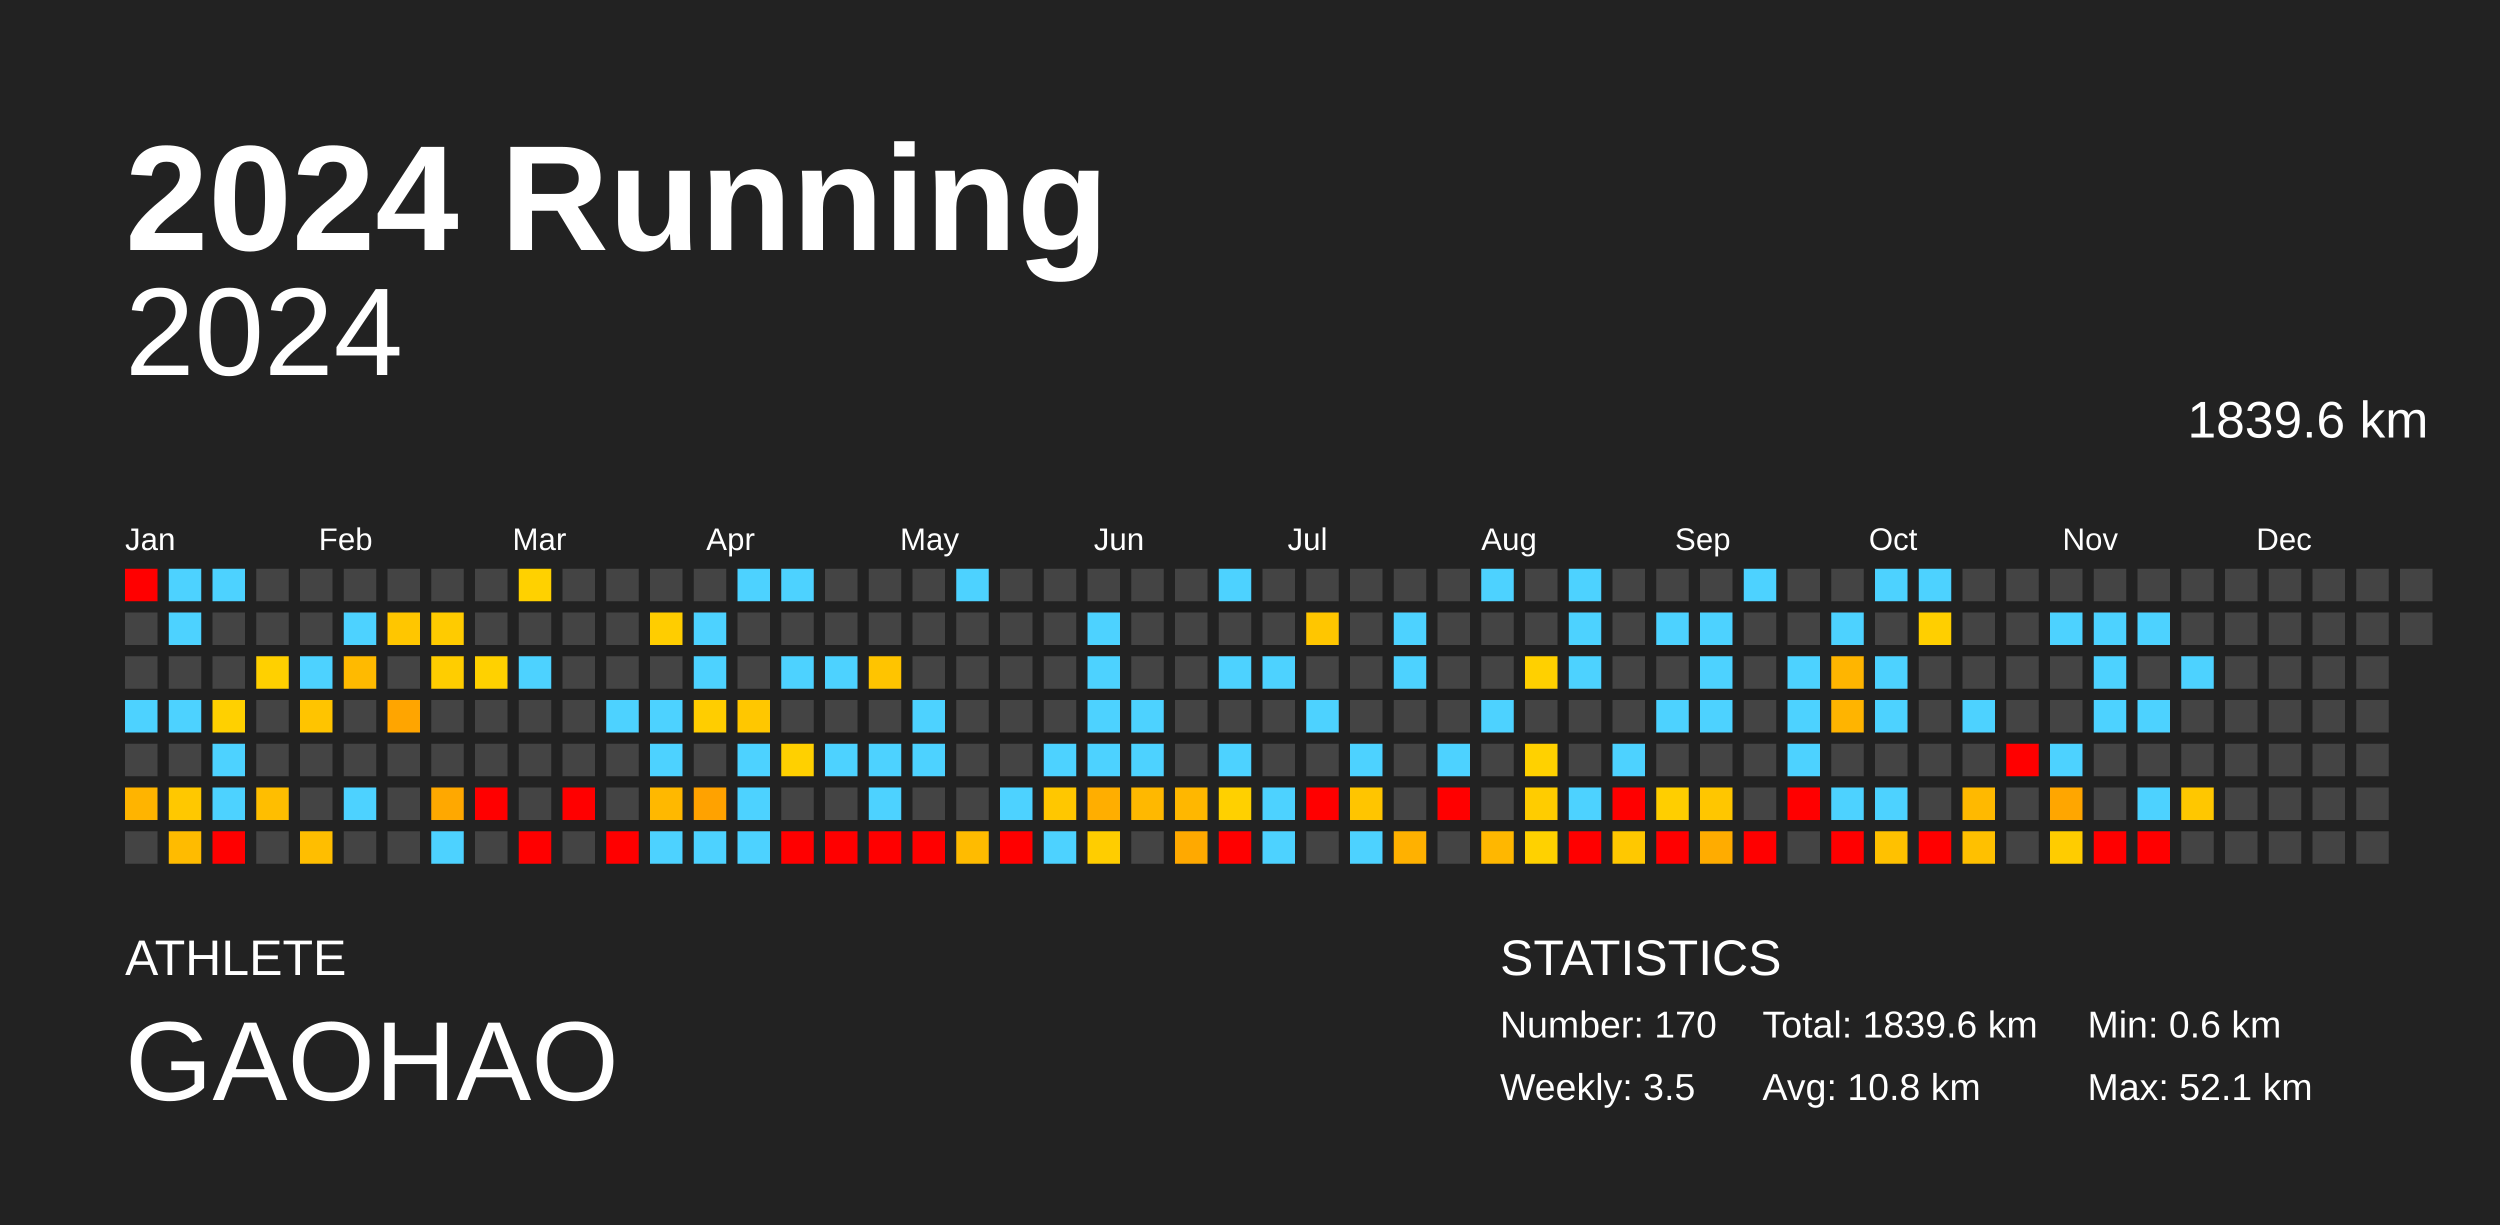
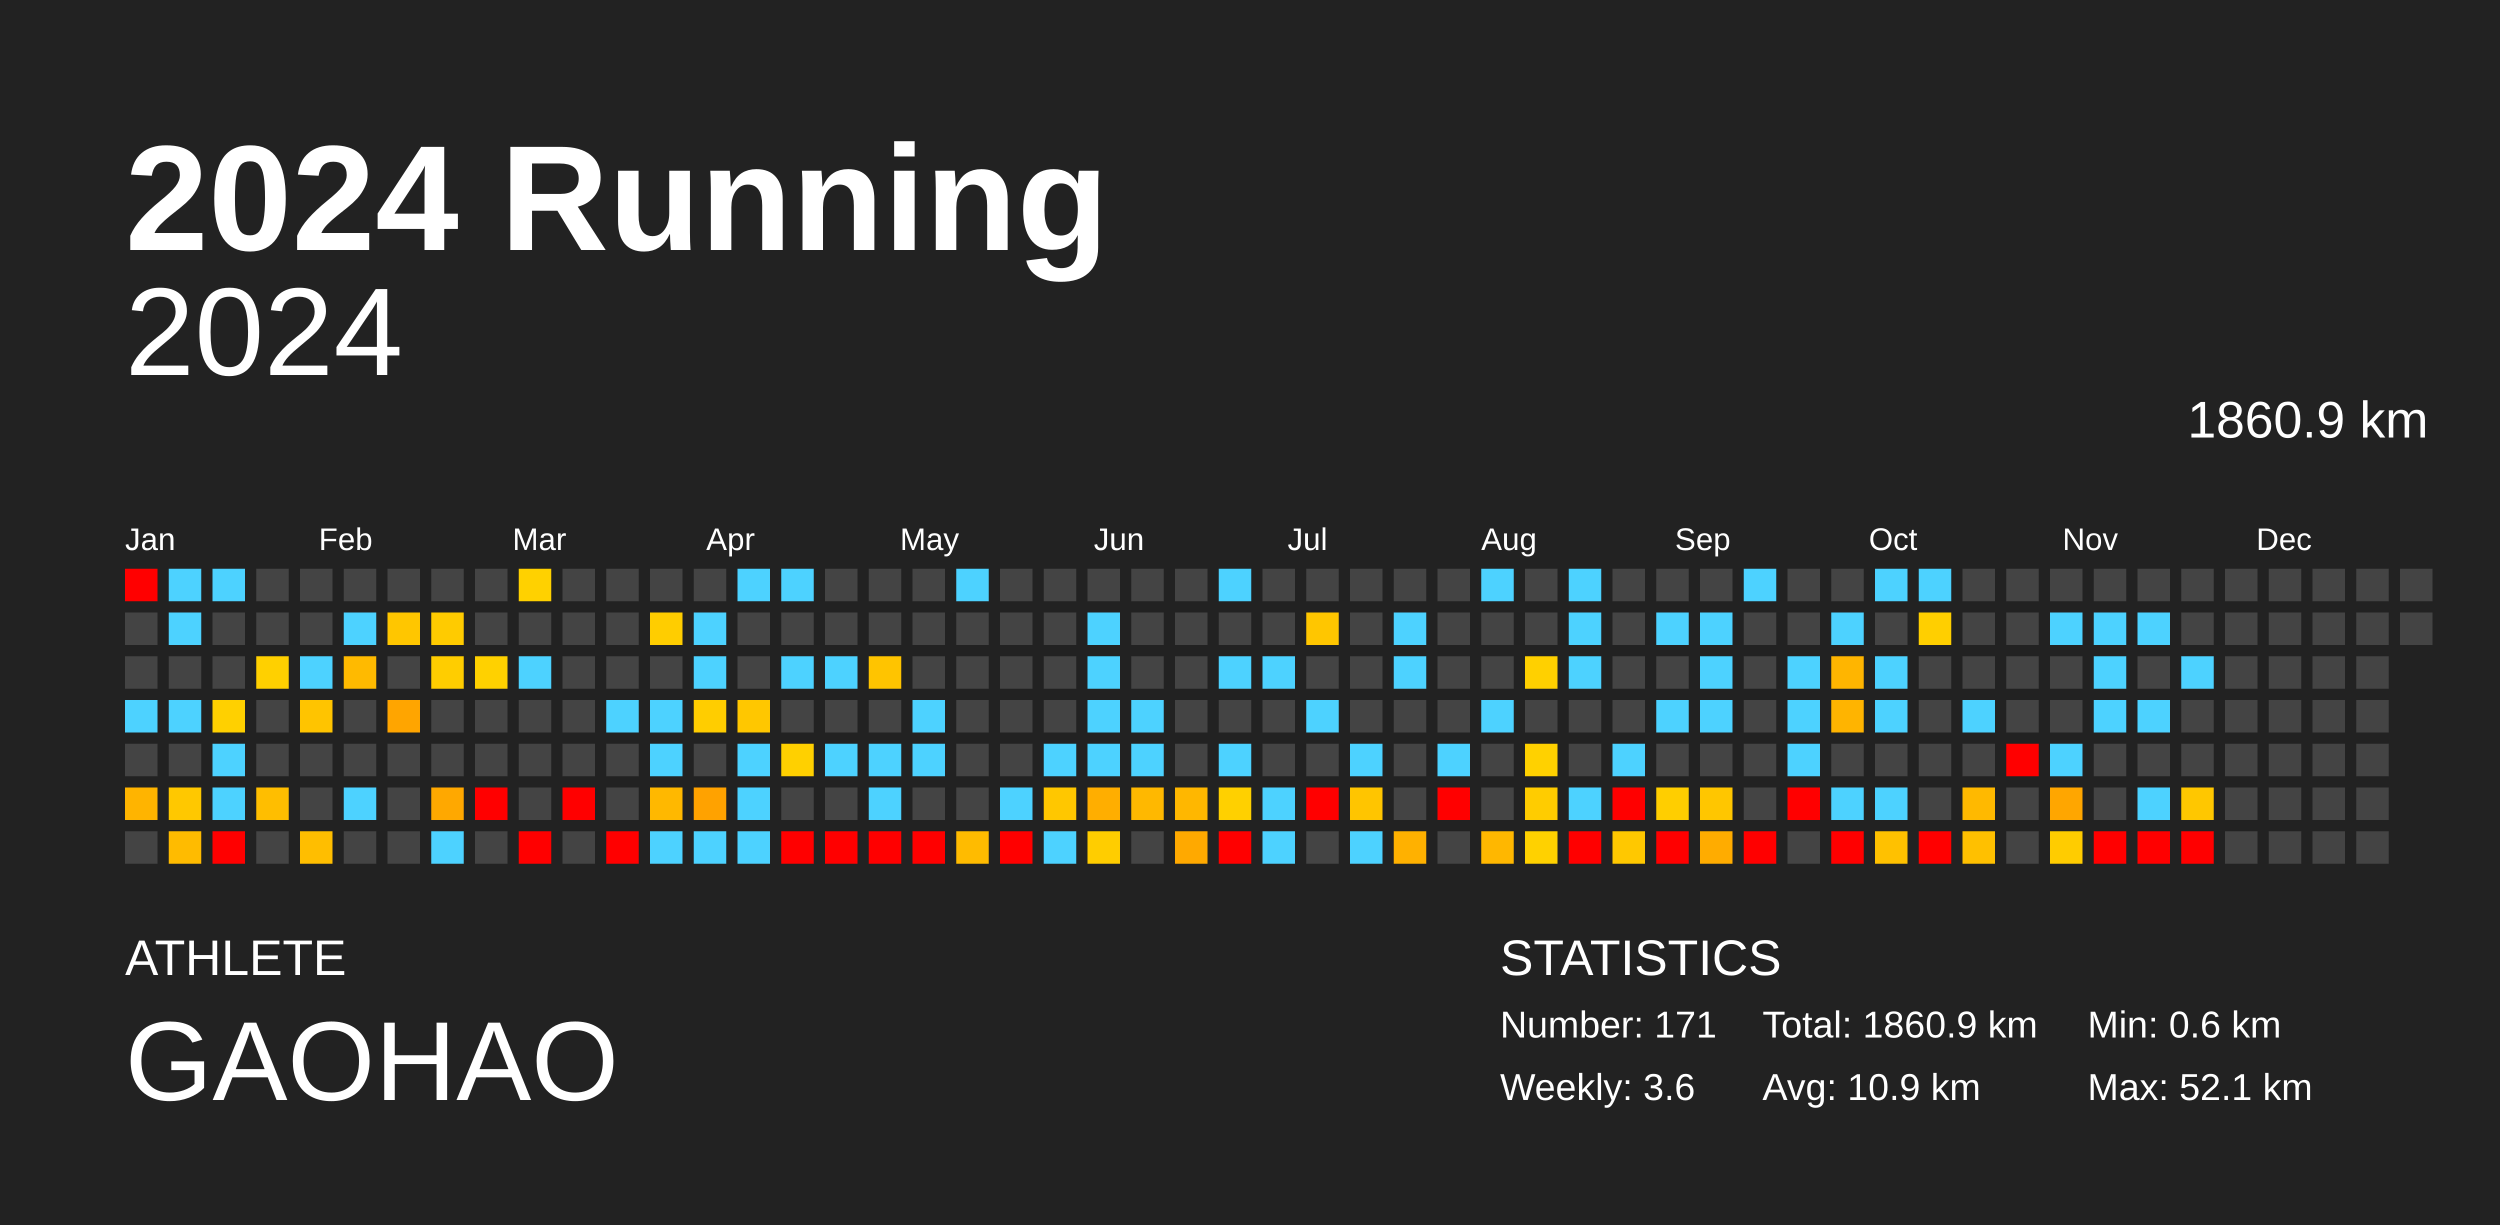
<svg xmlns="http://www.w3.org/2000/svg" baseProfile="full" height="98mm" version="1.1" viewBox="0,0,200,98" width="200mm">
  <defs />
  <rect fill="#222222" height="98" width="200" x="0" y="0" />
  <text fill="#FFFFFF" style="font-size:12px; font-family:Arial; font-weight:bold;" x="10" y="20">2024 Running</text>
  <text fill="#FFFFFF" style="font-size:4px; font-family:Arial" x="10" y="78">ATHLETE</text>
  <text fill="#FFFFFF" style="font-size:9px; font-family:Arial" x="10" y="88">GAOHAO</text>
  <text fill="#FFFFFF" style="font-size:4px; font-family:Arial" x="120" y="78">STATISTICS</text>
-   <text fill="#FFFFFF" style="font-size:3px; font-family:Arial" x="120" y="83">Number: 170</text>
-   <text fill="#FFFFFF" style="font-size:3px; font-family:Arial" x="120" y="88">Weekly: 3.5</text>
-   <text fill="#FFFFFF" style="font-size:3px; font-family:Arial" x="141" y="83">Total: 1839.6 km</text>
-   <text fill="#FFFFFF" style="font-size:3px; font-family:Arial" x="141" y="88">Avg: 10.8 km</text>
+   <text fill="#FFFFFF" style="font-size:3px; font-family:Arial" x="120" y="83">Number: 171</text>
+   <text fill="#FFFFFF" style="font-size:3px; font-family:Arial" x="120" y="88">Weekly: 3.6</text>
+   <text fill="#FFFFFF" style="font-size:3px; font-family:Arial" x="141" y="83">Total: 1860.9 km</text>
+   <text fill="#FFFFFF" style="font-size:3px; font-family:Arial" x="141" y="88">Avg: 10.9 km</text>
  <text fill="#FFFFFF" style="font-size:3px; font-family:Arial" x="167" y="83">Min: 0.6 km</text>
  <text fill="#FFFFFF" style="font-size:3px; font-family:Arial" x="167" y="88">Max: 52.1 km</text>
  <text alignment-baseline="hanging" fill="#FFFFFF" style="font-size:10.0px; font-family:Arial;" x="10" y="30">2024</text>
-   <text alignment-baseline="hanging" fill="#FFFFFF" style="font-size:4.125px; font-family:Arial;" x="175" y="35">1839.6 km</text>
+   <text alignment-baseline="hanging" fill="#FFFFFF" style="font-size:4.125px; font-family:Arial;" x="175" y="35">1860.9 km</text>
  <text fill="#FFFFFF" style="font-size:2.5px; font-family:Arial" x="10.0" y="44">Jan</text>
  <text fill="#FFFFFF" style="font-size:2.5px; font-family:Arial" x="25.5" y="44">Feb</text>
  <text fill="#FFFFFF" style="font-size:2.5px; font-family:Arial" x="41.0" y="44">Mar</text>
  <text fill="#FFFFFF" style="font-size:2.5px; font-family:Arial" x="56.5" y="44">Apr</text>
  <text fill="#FFFFFF" style="font-size:2.5px; font-family:Arial" x="72.0" y="44">May</text>
  <text fill="#FFFFFF" style="font-size:2.5px; font-family:Arial" x="87.5" y="44">Jun</text>
  <text fill="#FFFFFF" style="font-size:2.5px; font-family:Arial" x="103.0" y="44">Jul</text>
  <text fill="#FFFFFF" style="font-size:2.5px; font-family:Arial" x="118.5" y="44">Aug</text>
  <text fill="#FFFFFF" style="font-size:2.5px; font-family:Arial" x="134.0" y="44">Sep</text>
  <text fill="#FFFFFF" style="font-size:2.5px; font-family:Arial" x="149.5" y="44">Oct</text>
  <text fill="#FFFFFF" style="font-size:2.5px; font-family:Arial" x="165.0" y="44">Nov</text>
  <text fill="#FFFFFF" style="font-size:2.5px; font-family:Arial" x="180.5" y="44">Dec</text>
  <rect fill="red" height="2.6" width="2.6" x="10.0" y="45.5" />
  <rect fill="#444444" height="2.6" width="2.6" x="10.0" y="49.0" />
  <rect fill="#444444" height="2.6" width="2.6" x="10.0" y="52.5" />
  <rect fill="#4dd2ff" height="2.6" width="2.6" x="10.0" y="56.0" />
  <rect fill="#444444" height="2.6" width="2.6" x="10.0" y="59.5" />
  <rect fill="#ffb400" height="2.6" width="2.6" x="10.0" y="63.0" />
  <rect fill="#444444" height="2.6" width="2.6" x="10.0" y="66.5" />
  <rect fill="#4dd2ff" height="2.6" width="2.6" x="13.5" y="45.5" />
  <rect fill="#4dd2ff" height="2.6" width="2.6" x="13.5" y="49.0" />
  <rect fill="#444444" height="2.6" width="2.6" x="13.5" y="52.5" />
  <rect fill="#4dd2ff" height="2.6" width="2.6" x="13.5" y="56.0" />
  <rect fill="#444444" height="2.6" width="2.6" x="13.5" y="59.5" />
  <rect fill="#ffc800" height="2.6" width="2.6" x="13.5" y="63.0" />
  <rect fill="#ffbb00" height="2.6" width="2.6" x="13.5" y="66.5" />
  <rect fill="#4dd2ff" height="2.6" width="2.6" x="17.0" y="45.5" />
  <rect fill="#444444" height="2.6" width="2.6" x="17.0" y="49.0" />
  <rect fill="#444444" height="2.6" width="2.6" x="17.0" y="52.5" />
  <rect fill="#ffd000" height="2.6" width="2.6" x="17.0" y="56.0" />
  <rect fill="#4dd2ff" height="2.6" width="2.6" x="17.0" y="59.5" />
  <rect fill="#4dd2ff" height="2.6" width="2.6" x="17.0" y="63.0" />
  <rect fill="red" height="2.6" width="2.6" x="17.0" y="66.5" />
  <rect fill="#444444" height="2.6" width="2.6" x="20.5" y="45.5" />
  <rect fill="#444444" height="2.6" width="2.6" x="20.5" y="49.0" />
  <rect fill="#ffd000" height="2.6" width="2.6" x="20.5" y="52.5" />
  <rect fill="#444444" height="2.6" width="2.6" x="20.5" y="56.0" />
  <rect fill="#444444" height="2.6" width="2.6" x="20.5" y="59.5" />
  <rect fill="#ffbe00" height="2.6" width="2.6" x="20.5" y="63.0" />
  <rect fill="#444444" height="2.6" width="2.6" x="20.5" y="66.5" />
  <rect fill="#444444" height="2.6" width="2.6" x="24.0" y="45.5" />
  <rect fill="#444444" height="2.6" width="2.6" x="24.0" y="49.0" />
  <rect fill="#4dd2ff" height="2.6" width="2.6" x="24.0" y="52.5" />
  <rect fill="#ffc400" height="2.6" width="2.6" x="24.0" y="56.0" />
  <rect fill="#444444" height="2.6" width="2.6" x="24.0" y="59.5" />
  <rect fill="#444444" height="2.6" width="2.6" x="24.0" y="63.0" />
  <rect fill="#ffbe00" height="2.6" width="2.6" x="24.0" y="66.5" />
  <rect fill="#444444" height="2.6" width="2.6" x="27.5" y="45.5" />
  <rect fill="#4dd2ff" height="2.6" width="2.6" x="27.5" y="49.0" />
  <rect fill="#ffba00" height="2.6" width="2.6" x="27.5" y="52.5" />
  <rect fill="#444444" height="2.6" width="2.6" x="27.5" y="56.0" />
  <rect fill="#444444" height="2.6" width="2.6" x="27.5" y="59.5" />
  <rect fill="#4dd2ff" height="2.6" width="2.6" x="27.5" y="63.0" />
  <rect fill="#444444" height="2.6" width="2.6" x="27.5" y="66.5" />
  <rect fill="#444444" height="2.6" width="2.6" x="31.0" y="45.5" />
  <rect fill="#ffc600" height="2.6" width="2.6" x="31.0" y="49.0" />
  <rect fill="#444444" height="2.6" width="2.6" x="31.0" y="52.5" />
  <rect fill="#ffa500" height="2.6" width="2.6" x="31.0" y="56.0" />
  <rect fill="#444444" height="2.6" width="2.6" x="31.0" y="59.5" />
  <rect fill="#444444" height="2.6" width="2.6" x="31.0" y="63.0" />
  <rect fill="#444444" height="2.6" width="2.6" x="31.0" y="66.5" />
  <rect fill="#444444" height="2.6" width="2.6" x="34.5" y="45.5" />
  <rect fill="#ffcb00" height="2.6" width="2.6" x="34.5" y="49.0" />
  <rect fill="#ffcd00" height="2.6" width="2.6" x="34.5" y="52.5" />
  <rect fill="#444444" height="2.6" width="2.6" x="34.5" y="56.0" />
  <rect fill="#444444" height="2.6" width="2.6" x="34.5" y="59.5" />
  <rect fill="#ffa800" height="2.6" width="2.6" x="34.5" y="63.0" />
  <rect fill="#4dd2ff" height="2.6" width="2.6" x="34.5" y="66.5" />
  <rect fill="#444444" height="2.6" width="2.6" x="38.0" y="45.5" />
  <rect fill="#444444" height="2.6" width="2.6" x="38.0" y="49.0" />
  <rect fill="#ffd100" height="2.6" width="2.6" x="38.0" y="52.5" />
  <rect fill="#444444" height="2.6" width="2.6" x="38.0" y="56.0" />
  <rect fill="#444444" height="2.6" width="2.6" x="38.0" y="59.5" />
  <rect fill="red" height="2.6" width="2.6" x="38.0" y="63.0" />
  <rect fill="#444444" height="2.6" width="2.6" x="38.0" y="66.5" />
  <rect fill="#ffd100" height="2.6" width="2.6" x="41.5" y="45.5" />
  <rect fill="#444444" height="2.6" width="2.6" x="41.5" y="49.0" />
  <rect fill="#4dd2ff" height="2.6" width="2.6" x="41.5" y="52.5" />
  <rect fill="#444444" height="2.6" width="2.6" x="41.5" y="56.0" />
  <rect fill="#444444" height="2.6" width="2.6" x="41.5" y="59.5" />
  <rect fill="#444444" height="2.6" width="2.6" x="41.5" y="63.0" />
  <rect fill="red" height="2.6" width="2.6" x="41.5" y="66.5" />
  <rect fill="#444444" height="2.6" width="2.6" x="45.0" y="45.5" />
  <rect fill="#444444" height="2.6" width="2.6" x="45.0" y="49.0" />
  <rect fill="#444444" height="2.6" width="2.6" x="45.0" y="52.5" />
  <rect fill="#444444" height="2.6" width="2.6" x="45.0" y="56.0" />
  <rect fill="#444444" height="2.6" width="2.6" x="45.0" y="59.5" />
  <rect fill="red" height="2.6" width="2.6" x="45.0" y="63.0" />
  <rect fill="#444444" height="2.6" width="2.6" x="45.0" y="66.5" />
  <rect fill="#444444" height="2.6" width="2.6" x="48.5" y="45.5" />
  <rect fill="#444444" height="2.6" width="2.6" x="48.5" y="49.0" />
  <rect fill="#444444" height="2.6" width="2.6" x="48.5" y="52.5" />
  <rect fill="#4dd2ff" height="2.6" width="2.6" x="48.5" y="56.0" />
  <rect fill="#444444" height="2.6" width="2.6" x="48.5" y="59.5" />
  <rect fill="#444444" height="2.6" width="2.6" x="48.5" y="63.0" />
  <rect fill="red" height="2.6" width="2.6" x="48.5" y="66.5" />
  <rect fill="#444444" height="2.6" width="2.6" x="52.0" y="45.5" />
  <rect fill="#ffcd00" height="2.6" width="2.6" x="52.0" y="49.0" />
  <rect fill="#444444" height="2.6" width="2.6" x="52.0" y="52.5" />
  <rect fill="#4dd2ff" height="2.6" width="2.6" x="52.0" y="56.0" />
  <rect fill="#4dd2ff" height="2.6" width="2.6" x="52.0" y="59.5" />
  <rect fill="#ffb800" height="2.6" width="2.6" x="52.0" y="63.0" />
  <rect fill="#4dd2ff" height="2.6" width="2.6" x="52.0" y="66.5" />
  <rect fill="#444444" height="2.6" width="2.6" x="55.5" y="45.5" />
  <rect fill="#4dd2ff" height="2.6" width="2.6" x="55.5" y="49.0" />
  <rect fill="#4dd2ff" height="2.6" width="2.6" x="55.5" y="52.5" />
  <rect fill="#ffcd00" height="2.6" width="2.6" x="55.5" y="56.0" />
  <rect fill="#444444" height="2.6" width="2.6" x="55.5" y="59.5" />
  <rect fill="#ffa200" height="2.6" width="2.6" x="55.5" y="63.0" />
  <rect fill="#4dd2ff" height="2.6" width="2.6" x="55.5" y="66.5" />
  <rect fill="#4dd2ff" height="2.6" width="2.6" x="59.0" y="45.5" />
  <rect fill="#444444" height="2.6" width="2.6" x="59.0" y="49.0" />
  <rect fill="#444444" height="2.6" width="2.6" x="59.0" y="52.5" />
  <rect fill="#ffc700" height="2.6" width="2.6" x="59.0" y="56.0" />
  <rect fill="#4dd2ff" height="2.6" width="2.6" x="59.0" y="59.5" />
  <rect fill="#4dd2ff" height="2.6" width="2.6" x="59.0" y="63.0" />
  <rect fill="#4dd2ff" height="2.6" width="2.6" x="59.0" y="66.5" />
  <rect fill="#4dd2ff" height="2.6" width="2.6" x="62.5" y="45.5" />
  <rect fill="#444444" height="2.6" width="2.6" x="62.5" y="49.0" />
  <rect fill="#4dd2ff" height="2.6" width="2.6" x="62.5" y="52.5" />
  <rect fill="#444444" height="2.6" width="2.6" x="62.5" y="56.0" />
  <rect fill="#ffd000" height="2.6" width="2.6" x="62.5" y="59.5" />
  <rect fill="#444444" height="2.6" width="2.6" x="62.5" y="63.0" />
  <rect fill="red" height="2.6" width="2.6" x="62.5" y="66.5" />
  <rect fill="#444444" height="2.6" width="2.6" x="66.0" y="45.5" />
  <rect fill="#444444" height="2.6" width="2.6" x="66.0" y="49.0" />
  <rect fill="#4dd2ff" height="2.6" width="2.6" x="66.0" y="52.5" />
  <rect fill="#444444" height="2.6" width="2.6" x="66.0" y="56.0" />
  <rect fill="#4dd2ff" height="2.6" width="2.6" x="66.0" y="59.5" />
  <rect fill="#444444" height="2.6" width="2.6" x="66.0" y="63.0" />
  <rect fill="red" height="2.6" width="2.6" x="66.0" y="66.5" />
  <rect fill="#444444" height="2.6" width="2.6" x="69.5" y="45.5" />
  <rect fill="#444444" height="2.6" width="2.6" x="69.5" y="49.0" />
  <rect fill="#ffc400" height="2.6" width="2.6" x="69.5" y="52.5" />
  <rect fill="#444444" height="2.6" width="2.6" x="69.5" y="56.0" />
  <rect fill="#4dd2ff" height="2.6" width="2.6" x="69.5" y="59.5" />
  <rect fill="#4dd2ff" height="2.6" width="2.6" x="69.5" y="63.0" />
  <rect fill="red" height="2.6" width="2.6" x="69.5" y="66.5" />
  <rect fill="#444444" height="2.6" width="2.6" x="73.0" y="45.5" />
  <rect fill="#444444" height="2.6" width="2.6" x="73.0" y="49.0" />
  <rect fill="#444444" height="2.6" width="2.6" x="73.0" y="52.5" />
  <rect fill="#4dd2ff" height="2.6" width="2.6" x="73.0" y="56.0" />
  <rect fill="#4dd2ff" height="2.6" width="2.6" x="73.0" y="59.5" />
  <rect fill="#444444" height="2.6" width="2.6" x="73.0" y="63.0" />
  <rect fill="red" height="2.6" width="2.6" x="73.0" y="66.5" />
  <rect fill="#4dd2ff" height="2.6" width="2.6" x="76.5" y="45.5" />
  <rect fill="#444444" height="2.6" width="2.6" x="76.5" y="49.0" />
  <rect fill="#444444" height="2.6" width="2.6" x="76.5" y="52.5" />
  <rect fill="#444444" height="2.6" width="2.6" x="76.5" y="56.0" />
  <rect fill="#444444" height="2.6" width="2.6" x="76.5" y="59.5" />
  <rect fill="#444444" height="2.6" width="2.6" x="76.5" y="63.0" />
  <rect fill="#ffbb00" height="2.6" width="2.6" x="76.5" y="66.5" />
  <rect fill="#444444" height="2.6" width="2.6" x="80.0" y="45.5" />
  <rect fill="#444444" height="2.6" width="2.6" x="80.0" y="49.0" />
  <rect fill="#444444" height="2.6" width="2.6" x="80.0" y="52.5" />
  <rect fill="#444444" height="2.6" width="2.6" x="80.0" y="56.0" />
  <rect fill="#444444" height="2.6" width="2.6" x="80.0" y="59.5" />
  <rect fill="#4dd2ff" height="2.6" width="2.6" x="80.0" y="63.0" />
  <rect fill="red" height="2.6" width="2.6" x="80.0" y="66.5" />
  <rect fill="#444444" height="2.6" width="2.6" x="83.5" y="45.5" />
  <rect fill="#444444" height="2.6" width="2.6" x="83.5" y="49.0" />
  <rect fill="#444444" height="2.6" width="2.6" x="83.5" y="52.5" />
  <rect fill="#444444" height="2.6" width="2.6" x="83.5" y="56.0" />
  <rect fill="#4dd2ff" height="2.6" width="2.6" x="83.5" y="59.5" />
  <rect fill="#ffc700" height="2.6" width="2.6" x="83.5" y="63.0" />
  <rect fill="#4dd2ff" height="2.6" width="2.6" x="83.5" y="66.5" />
  <rect fill="#444444" height="2.6" width="2.6" x="87.0" y="45.5" />
  <rect fill="#4dd2ff" height="2.6" width="2.6" x="87.0" y="49.0" />
  <rect fill="#4dd2ff" height="2.6" width="2.6" x="87.0" y="52.5" />
  <rect fill="#4dd2ff" height="2.6" width="2.6" x="87.0" y="56.0" />
  <rect fill="#4dd2ff" height="2.6" width="2.6" x="87.0" y="59.5" />
  <rect fill="#ffae00" height="2.6" width="2.6" x="87.0" y="63.0" />
  <rect fill="#ffcd00" height="2.6" width="2.6" x="87.0" y="66.5" />
  <rect fill="#444444" height="2.6" width="2.6" x="90.5" y="45.5" />
  <rect fill="#444444" height="2.6" width="2.6" x="90.5" y="49.0" />
  <rect fill="#444444" height="2.6" width="2.6" x="90.5" y="52.5" />
  <rect fill="#4dd2ff" height="2.6" width="2.6" x="90.5" y="56.0" />
  <rect fill="#4dd2ff" height="2.6" width="2.6" x="90.5" y="59.5" />
  <rect fill="#ffb800" height="2.6" width="2.6" x="90.5" y="63.0" />
  <rect fill="#444444" height="2.6" width="2.6" x="90.5" y="66.5" />
  <rect fill="#444444" height="2.6" width="2.6" x="94.0" y="45.5" />
  <rect fill="#444444" height="2.6" width="2.6" x="94.0" y="49.0" />
  <rect fill="#444444" height="2.6" width="2.6" x="94.0" y="52.5" />
  <rect fill="#444444" height="2.6" width="2.6" x="94.0" y="56.0" />
  <rect fill="#444444" height="2.6" width="2.6" x="94.0" y="59.5" />
  <rect fill="#ffb700" height="2.6" width="2.6" x="94.0" y="63.0" />
  <rect fill="#ffa900" height="2.6" width="2.6" x="94.0" y="66.5" />
  <rect fill="#4dd2ff" height="2.6" width="2.6" x="97.5" y="45.5" />
  <rect fill="#444444" height="2.6" width="2.6" x="97.5" y="49.0" />
  <rect fill="#4dd2ff" height="2.6" width="2.6" x="97.5" y="52.5" />
  <rect fill="#444444" height="2.6" width="2.6" x="97.5" y="56.0" />
  <rect fill="#4dd2ff" height="2.6" width="2.6" x="97.5" y="59.5" />
  <rect fill="#ffd000" height="2.6" width="2.6" x="97.5" y="63.0" />
  <rect fill="red" height="2.6" width="2.6" x="97.5" y="66.5" />
  <rect fill="#444444" height="2.6" width="2.6" x="101.0" y="45.5" />
  <rect fill="#444444" height="2.6" width="2.6" x="101.0" y="49.0" />
  <rect fill="#4dd2ff" height="2.6" width="2.6" x="101.0" y="52.5" />
  <rect fill="#444444" height="2.6" width="2.6" x="101.0" y="56.0" />
  <rect fill="#444444" height="2.6" width="2.6" x="101.0" y="59.5" />
  <rect fill="#4dd2ff" height="2.6" width="2.6" x="101.0" y="63.0" />
  <rect fill="#4dd2ff" height="2.6" width="2.6" x="101.0" y="66.5" />
  <rect fill="#444444" height="2.6" width="2.6" x="104.5" y="45.5" />
  <rect fill="#ffc600" height="2.6" width="2.6" x="104.5" y="49.0" />
  <rect fill="#444444" height="2.6" width="2.6" x="104.5" y="52.5" />
  <rect fill="#4dd2ff" height="2.6" width="2.6" x="104.5" y="56.0" />
  <rect fill="#444444" height="2.6" width="2.6" x="104.5" y="59.5" />
  <rect fill="red" height="2.6" width="2.6" x="104.5" y="63.0" />
  <rect fill="#444444" height="2.6" width="2.6" x="104.5" y="66.5" />
  <rect fill="#444444" height="2.6" width="2.6" x="108.0" y="45.5" />
  <rect fill="#444444" height="2.6" width="2.6" x="108.0" y="49.0" />
  <rect fill="#444444" height="2.6" width="2.6" x="108.0" y="52.5" />
  <rect fill="#444444" height="2.6" width="2.6" x="108.0" y="56.0" />
  <rect fill="#4dd2ff" height="2.6" width="2.6" x="108.0" y="59.5" />
  <rect fill="#ffc500" height="2.6" width="2.6" x="108.0" y="63.0" />
  <rect fill="#4dd2ff" height="2.6" width="2.6" x="108.0" y="66.5" />
  <rect fill="#444444" height="2.6" width="2.6" x="111.5" y="45.5" />
  <rect fill="#4dd2ff" height="2.6" width="2.6" x="111.5" y="49.0" />
  <rect fill="#4dd2ff" height="2.6" width="2.6" x="111.5" y="52.5" />
  <rect fill="#444444" height="2.6" width="2.6" x="111.5" y="56.0" />
  <rect fill="#444444" height="2.6" width="2.6" x="111.5" y="59.5" />
  <rect fill="#444444" height="2.6" width="2.6" x="111.5" y="63.0" />
  <rect fill="#ffb100" height="2.6" width="2.6" x="111.5" y="66.5" />
  <rect fill="#444444" height="2.6" width="2.6" x="115.0" y="45.5" />
  <rect fill="#444444" height="2.6" width="2.6" x="115.0" y="49.0" />
  <rect fill="#444444" height="2.6" width="2.6" x="115.0" y="52.5" />
  <rect fill="#444444" height="2.6" width="2.6" x="115.0" y="56.0" />
  <rect fill="#4dd2ff" height="2.6" width="2.6" x="115.0" y="59.5" />
  <rect fill="red" height="2.6" width="2.6" x="115.0" y="63.0" />
  <rect fill="#444444" height="2.6" width="2.6" x="115.0" y="66.5" />
  <rect fill="#4dd2ff" height="2.6" width="2.6" x="118.5" y="45.5" />
  <rect fill="#444444" height="2.6" width="2.6" x="118.5" y="49.0" />
  <rect fill="#444444" height="2.6" width="2.6" x="118.5" y="52.5" />
  <rect fill="#4dd2ff" height="2.6" width="2.6" x="118.5" y="56.0" />
  <rect fill="#444444" height="2.6" width="2.6" x="118.5" y="59.5" />
  <rect fill="#444444" height="2.6" width="2.6" x="118.5" y="63.0" />
  <rect fill="#ffb700" height="2.6" width="2.6" x="118.5" y="66.5" />
  <rect fill="#444444" height="2.6" width="2.6" x="122.0" y="45.5" />
  <rect fill="#444444" height="2.6" width="2.6" x="122.0" y="49.0" />
  <rect fill="#ffd000" height="2.6" width="2.6" x="122.0" y="52.5" />
  <rect fill="#444444" height="2.6" width="2.6" x="122.0" y="56.0" />
  <rect fill="#ffd100" height="2.6" width="2.6" x="122.0" y="59.5" />
  <rect fill="#ffcc00" height="2.6" width="2.6" x="122.0" y="63.0" />
  <rect fill="#ffd100" height="2.6" width="2.6" x="122.0" y="66.5" />
  <rect fill="#4dd2ff" height="2.6" width="2.6" x="125.5" y="45.5" />
  <rect fill="#4dd2ff" height="2.6" width="2.6" x="125.5" y="49.0" />
  <rect fill="#4dd2ff" height="2.6" width="2.6" x="125.5" y="52.5" />
  <rect fill="#444444" height="2.6" width="2.6" x="125.5" y="56.0" />
  <rect fill="#444444" height="2.6" width="2.6" x="125.5" y="59.5" />
  <rect fill="#4dd2ff" height="2.6" width="2.6" x="125.5" y="63.0" />
  <rect fill="red" height="2.6" width="2.6" x="125.5" y="66.5" />
  <rect fill="#444444" height="2.6" width="2.6" x="129.0" y="45.5" />
  <rect fill="#444444" height="2.6" width="2.6" x="129.0" y="49.0" />
  <rect fill="#444444" height="2.6" width="2.6" x="129.0" y="52.5" />
  <rect fill="#444444" height="2.6" width="2.6" x="129.0" y="56.0" />
  <rect fill="#4dd2ff" height="2.6" width="2.6" x="129.0" y="59.5" />
  <rect fill="red" height="2.6" width="2.6" x="129.0" y="63.0" />
  <rect fill="#ffc800" height="2.6" width="2.6" x="129.0" y="66.5" />
  <rect fill="#444444" height="2.6" width="2.6" x="132.5" y="45.5" />
  <rect fill="#4dd2ff" height="2.6" width="2.6" x="132.5" y="49.0" />
  <rect fill="#444444" height="2.6" width="2.6" x="132.5" y="52.5" />
  <rect fill="#4dd2ff" height="2.6" width="2.6" x="132.5" y="56.0" />
  <rect fill="#444444" height="2.6" width="2.6" x="132.5" y="59.5" />
  <rect fill="#ffce00" height="2.6" width="2.6" x="132.5" y="63.0" />
  <rect fill="red" height="2.6" width="2.6" x="132.5" y="66.5" />
  <rect fill="#444444" height="2.6" width="2.6" x="136.0" y="45.5" />
  <rect fill="#4dd2ff" height="2.6" width="2.6" x="136.0" y="49.0" />
  <rect fill="#4dd2ff" height="2.6" width="2.6" x="136.0" y="52.5" />
  <rect fill="#4dd2ff" height="2.6" width="2.6" x="136.0" y="56.0" />
  <rect fill="#444444" height="2.6" width="2.6" x="136.0" y="59.5" />
  <rect fill="#ffc600" height="2.6" width="2.6" x="136.0" y="63.0" />
  <rect fill="#ffac00" height="2.6" width="2.6" x="136.0" y="66.5" />
  <rect fill="#4dd2ff" height="2.6" width="2.6" x="139.5" y="45.5" />
  <rect fill="#444444" height="2.6" width="2.6" x="139.5" y="49.0" />
  <rect fill="#444444" height="2.6" width="2.6" x="139.5" y="52.5" />
  <rect fill="#444444" height="2.6" width="2.6" x="139.5" y="56.0" />
  <rect fill="#444444" height="2.6" width="2.6" x="139.5" y="59.5" />
  <rect fill="#444444" height="2.6" width="2.6" x="139.5" y="63.0" />
  <rect fill="red" height="2.6" width="2.6" x="139.5" y="66.5" />
  <rect fill="#444444" height="2.6" width="2.6" x="143.0" y="45.5" />
  <rect fill="#444444" height="2.6" width="2.6" x="143.0" y="49.0" />
  <rect fill="#4dd2ff" height="2.6" width="2.6" x="143.0" y="52.5" />
  <rect fill="#4dd2ff" height="2.6" width="2.6" x="143.0" y="56.0" />
  <rect fill="#4dd2ff" height="2.6" width="2.6" x="143.0" y="59.5" />
  <rect fill="red" height="2.6" width="2.6" x="143.0" y="63.0" />
  <rect fill="#444444" height="2.6" width="2.6" x="143.0" y="66.5" />
  <rect fill="#444444" height="2.6" width="2.6" x="146.5" y="45.5" />
  <rect fill="#4dd2ff" height="2.6" width="2.6" x="146.5" y="49.0" />
  <rect fill="#ffb500" height="2.6" width="2.6" x="146.5" y="52.5" />
  <rect fill="#ffb400" height="2.6" width="2.6" x="146.5" y="56.0" />
  <rect fill="#444444" height="2.6" width="2.6" x="146.5" y="59.5" />
  <rect fill="#4dd2ff" height="2.6" width="2.6" x="146.5" y="63.0" />
  <rect fill="red" height="2.6" width="2.6" x="146.5" y="66.5" />
  <rect fill="#4dd2ff" height="2.6" width="2.6" x="150.0" y="45.5" />
  <rect fill="#444444" height="2.6" width="2.6" x="150.0" y="49.0" />
  <rect fill="#4dd2ff" height="2.6" width="2.6" x="150.0" y="52.5" />
  <rect fill="#4dd2ff" height="2.6" width="2.6" x="150.0" y="56.0" />
  <rect fill="#444444" height="2.6" width="2.6" x="150.0" y="59.5" />
  <rect fill="#4dd2ff" height="2.6" width="2.6" x="150.0" y="63.0" />
  <rect fill="#ffc100" height="2.6" width="2.6" x="150.0" y="66.5" />
  <rect fill="#4dd2ff" height="2.6" width="2.6" x="153.5" y="45.5" />
  <rect fill="#ffcf00" height="2.6" width="2.6" x="153.5" y="49.0" />
  <rect fill="#444444" height="2.6" width="2.6" x="153.5" y="52.5" />
  <rect fill="#444444" height="2.6" width="2.6" x="153.5" y="56.0" />
  <rect fill="#444444" height="2.6" width="2.6" x="153.5" y="59.5" />
  <rect fill="#444444" height="2.6" width="2.6" x="153.5" y="63.0" />
  <rect fill="red" height="2.6" width="2.6" x="153.5" y="66.5" />
  <rect fill="#444444" height="2.6" width="2.6" x="157.0" y="45.5" />
  <rect fill="#444444" height="2.6" width="2.6" x="157.0" y="49.0" />
  <rect fill="#444444" height="2.6" width="2.6" x="157.0" y="52.5" />
  <rect fill="#4dd2ff" height="2.6" width="2.6" x="157.0" y="56.0" />
  <rect fill="#444444" height="2.6" width="2.6" x="157.0" y="59.5" />
  <rect fill="#ffb900" height="2.6" width="2.6" x="157.0" y="63.0" />
  <rect fill="#ffc000" height="2.6" width="2.6" x="157.0" y="66.5" />
  <rect fill="#444444" height="2.6" width="2.6" x="160.5" y="45.5" />
  <rect fill="#444444" height="2.6" width="2.6" x="160.5" y="49.0" />
  <rect fill="#444444" height="2.6" width="2.6" x="160.5" y="52.5" />
  <rect fill="#444444" height="2.6" width="2.6" x="160.5" y="56.0" />
  <rect fill="red" height="2.6" width="2.6" x="160.5" y="59.5" />
  <rect fill="#444444" height="2.6" width="2.6" x="160.5" y="63.0" />
  <rect fill="#444444" height="2.6" width="2.6" x="160.5" y="66.5" />
  <rect fill="#444444" height="2.6" width="2.6" x="164.0" y="45.5" />
  <rect fill="#4dd2ff" height="2.6" width="2.6" x="164.0" y="49.0" />
  <rect fill="#444444" height="2.6" width="2.6" x="164.0" y="52.5" />
  <rect fill="#444444" height="2.6" width="2.6" x="164.0" y="56.0" />
  <rect fill="#4dd2ff" height="2.6" width="2.6" x="164.0" y="59.5" />
  <rect fill="#ffa600" height="2.6" width="2.6" x="164.0" y="63.0" />
  <rect fill="#ffcc00" height="2.6" width="2.6" x="164.0" y="66.5" />
  <rect fill="#444444" height="2.6" width="2.6" x="167.5" y="45.5" />
  <rect fill="#4dd2ff" height="2.6" width="2.6" x="167.5" y="49.0" />
  <rect fill="#4dd2ff" height="2.6" width="2.6" x="167.5" y="52.5" />
  <rect fill="#4dd2ff" height="2.6" width="2.6" x="167.5" y="56.0" />
  <rect fill="#444444" height="2.6" width="2.6" x="167.5" y="59.5" />
  <rect fill="#444444" height="2.6" width="2.6" x="167.5" y="63.0" />
  <rect fill="red" height="2.6" width="2.6" x="167.5" y="66.5" />
  <rect fill="#444444" height="2.6" width="2.6" x="171.0" y="45.5" />
  <rect fill="#4dd2ff" height="2.6" width="2.6" x="171.0" y="49.0" />
  <rect fill="#444444" height="2.6" width="2.6" x="171.0" y="52.5" />
  <rect fill="#4dd2ff" height="2.6" width="2.6" x="171.0" y="56.0" />
  <rect fill="#444444" height="2.6" width="2.6" x="171.0" y="59.5" />
  <rect fill="#4dd2ff" height="2.6" width="2.6" x="171.0" y="63.0" />
  <rect fill="red" height="2.6" width="2.6" x="171.0" y="66.5" />
  <rect fill="#444444" height="2.6" width="2.6" x="174.5" y="45.5" />
  <rect fill="#444444" height="2.6" width="2.6" x="174.5" y="49.0" />
  <rect fill="#4dd2ff" height="2.6" width="2.6" x="174.5" y="52.5" />
  <rect fill="#444444" height="2.6" width="2.6" x="174.5" y="56.0" />
  <rect fill="#444444" height="2.6" width="2.6" x="174.5" y="59.5" />
  <rect fill="#ffc700" height="2.6" width="2.6" x="174.5" y="63.0" />
-   <rect fill="#444444" height="2.6" width="2.6" x="174.5" y="66.5" />
+   <rect fill="red" height="2.6" width="2.6" x="174.5" y="66.5" />
  <rect fill="#444444" height="2.6" width="2.6" x="178.0" y="45.5" />
  <rect fill="#444444" height="2.6" width="2.6" x="178.0" y="49.0" />
  <rect fill="#444444" height="2.6" width="2.6" x="178.0" y="52.5" />
  <rect fill="#444444" height="2.6" width="2.6" x="178.0" y="56.0" />
  <rect fill="#444444" height="2.6" width="2.6" x="178.0" y="59.5" />
  <rect fill="#444444" height="2.6" width="2.6" x="178.0" y="63.0" />
  <rect fill="#444444" height="2.6" width="2.6" x="178.0" y="66.5" />
  <rect fill="#444444" height="2.6" width="2.6" x="181.5" y="45.5" />
  <rect fill="#444444" height="2.6" width="2.6" x="181.5" y="49.0" />
  <rect fill="#444444" height="2.6" width="2.6" x="181.5" y="52.5" />
  <rect fill="#444444" height="2.6" width="2.6" x="181.5" y="56.0" />
  <rect fill="#444444" height="2.6" width="2.6" x="181.5" y="59.5" />
  <rect fill="#444444" height="2.6" width="2.6" x="181.5" y="63.0" />
  <rect fill="#444444" height="2.6" width="2.6" x="181.5" y="66.5" />
  <rect fill="#444444" height="2.6" width="2.6" x="185.0" y="45.5" />
  <rect fill="#444444" height="2.6" width="2.6" x="185.0" y="49.0" />
  <rect fill="#444444" height="2.6" width="2.6" x="185.0" y="52.5" />
  <rect fill="#444444" height="2.6" width="2.6" x="185.0" y="56.0" />
  <rect fill="#444444" height="2.6" width="2.6" x="185.0" y="59.5" />
  <rect fill="#444444" height="2.6" width="2.6" x="185.0" y="63.0" />
  <rect fill="#444444" height="2.6" width="2.6" x="185.0" y="66.5" />
  <rect fill="#444444" height="2.6" width="2.6" x="188.5" y="45.5" />
  <rect fill="#444444" height="2.6" width="2.6" x="188.5" y="49.0" />
  <rect fill="#444444" height="2.6" width="2.6" x="188.5" y="52.5" />
  <rect fill="#444444" height="2.6" width="2.6" x="188.5" y="56.0" />
  <rect fill="#444444" height="2.6" width="2.6" x="188.5" y="59.5" />
  <rect fill="#444444" height="2.6" width="2.6" x="188.5" y="63.0" />
  <rect fill="#444444" height="2.6" width="2.6" x="188.5" y="66.5" />
  <rect fill="#444444" height="2.6" width="2.6" x="192.0" y="45.5" />
  <rect fill="#444444" height="2.6" width="2.6" x="192.0" y="49.0" />
</svg>
